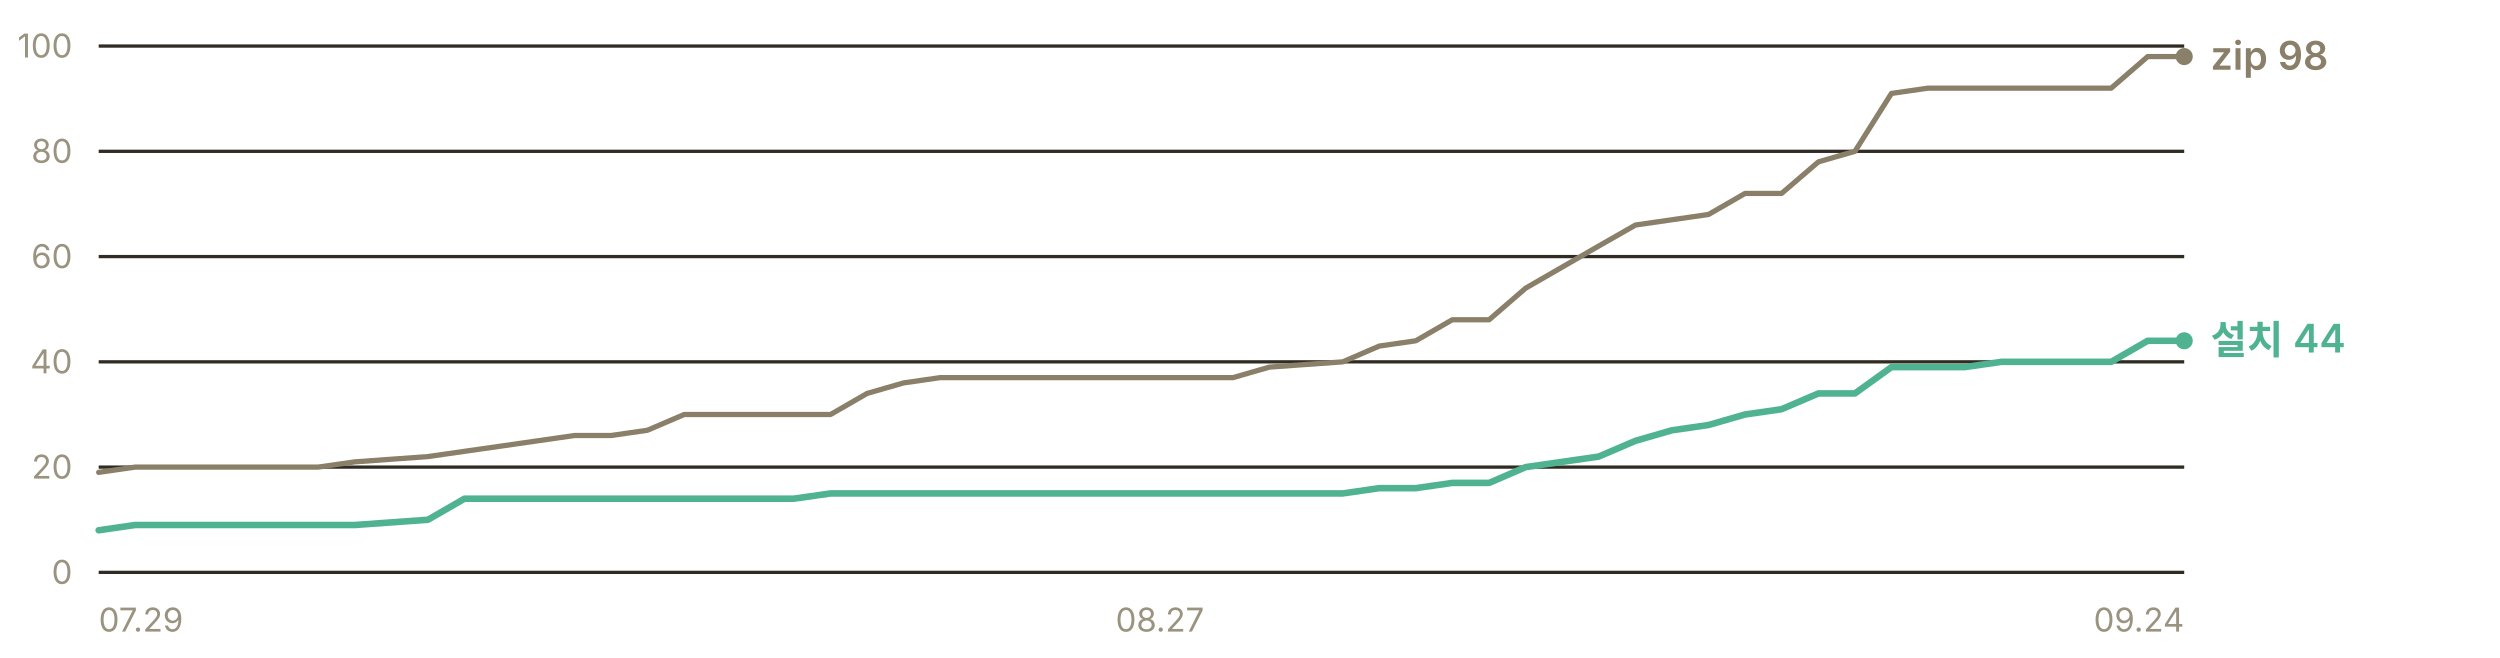
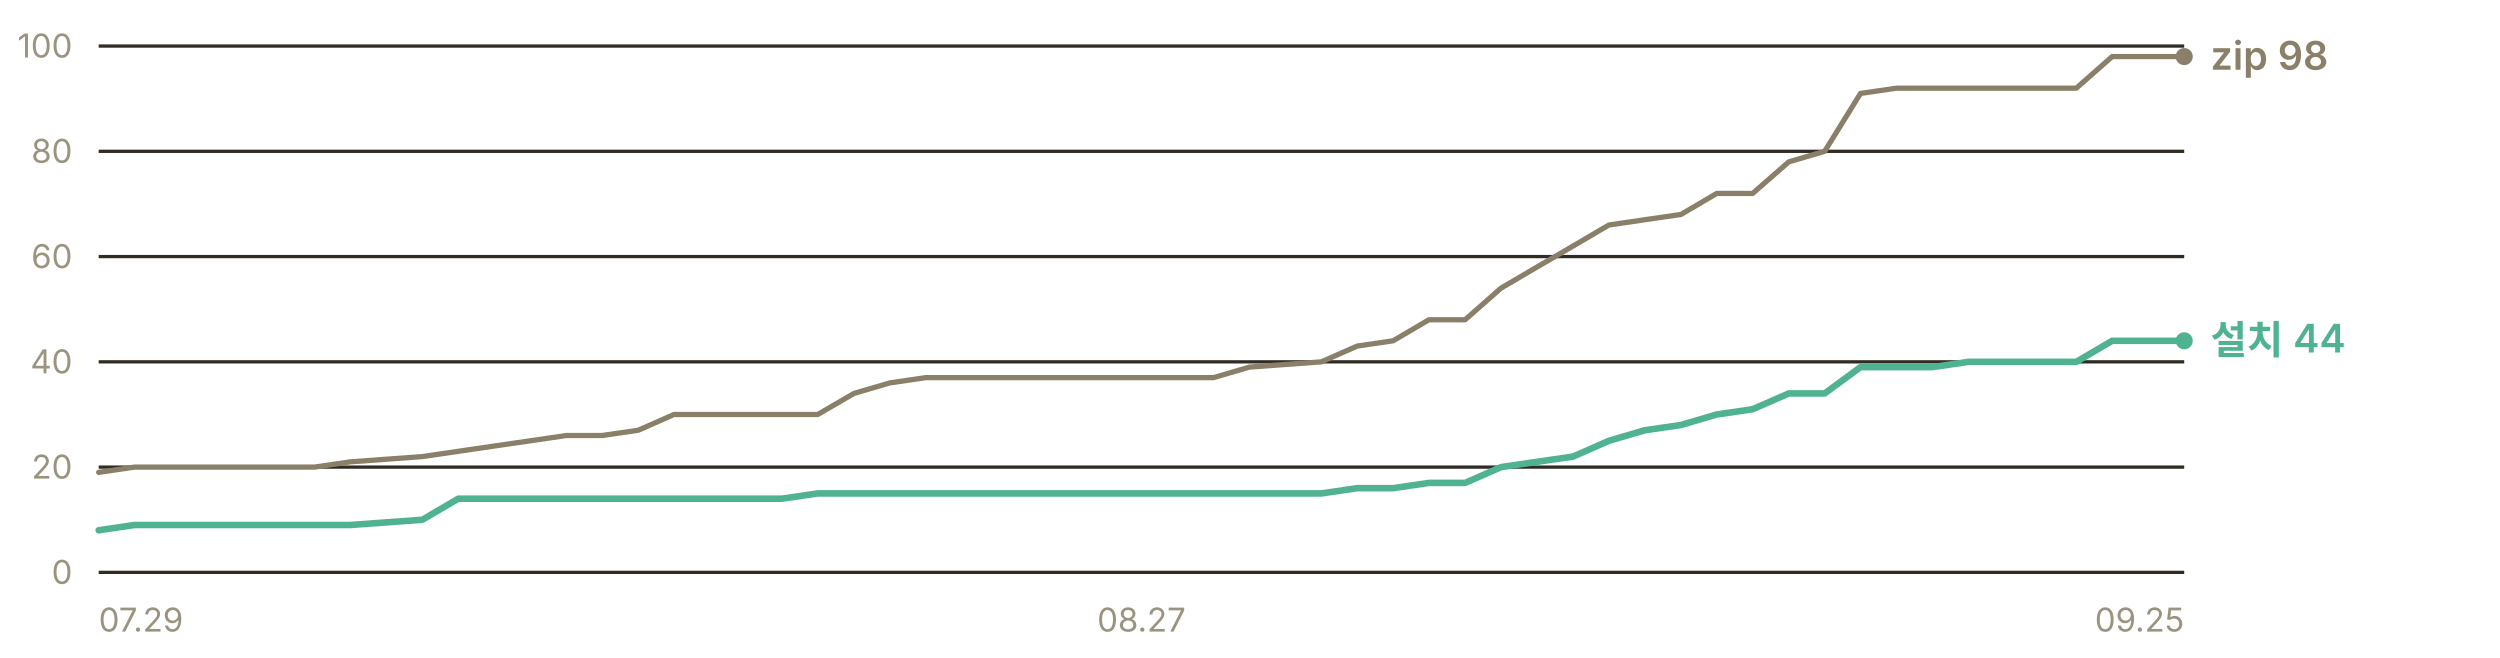
<svg xmlns="http://www.w3.org/2000/svg" width="760" height="200" viewBox="0 0 760 200" role="img" aria-label="누적 다운로드 추이 — 설치 프로그램 44건, zip 98건">
  <g font-family="-apple-system, BlinkMacSystemFont, 'Segoe UI', 'Malgun Gothic', 'Apple SD Gothic Neo', sans-serif" font-size="11">
    <line x1="30" y1="174.0" x2="664" y2="174.0" stroke="#302c23" stroke-width="1" />
    <text x="22" y="177.5" fill="#9a937f" font-size="10" text-anchor="end">0</text>
    <line x1="30" y1="142.0" x2="664" y2="142.0" stroke="#302c23" stroke-width="1" />
    <text x="22" y="145.5" fill="#9a937f" font-size="10" text-anchor="end">20</text>
    <line x1="30" y1="110.0" x2="664" y2="110.0" stroke="#302c23" stroke-width="1" />
    <text x="22" y="113.5" fill="#9a937f" font-size="10" text-anchor="end">40</text>
    <line x1="30" y1="78.0" x2="664" y2="78.0" stroke="#302c23" stroke-width="1" />
    <text x="22" y="81.5" fill="#9a937f" font-size="10" text-anchor="end">60</text>
    <line x1="30" y1="46.0" x2="664" y2="46.0" stroke="#302c23" stroke-width="1" />
    <text x="22" y="49.5" fill="#9a937f" font-size="10" text-anchor="end">80</text>
    <line x1="30" y1="14.0" x2="664" y2="14.0" stroke="#302c23" stroke-width="1" />
    <text x="22" y="17.5" fill="#9a937f" font-size="10" text-anchor="end">100</text>
-     <polyline points="30.0,143.6 41.1,142.0 52.2,142.0 63.4,142.0 74.5,142.0 85.6,142.0 96.7,142.0 107.9,140.4 130.1,138.8 141.2,137.2 152.4,135.6 163.5,134.0 174.6,132.4 185.7,132.4 196.8,130.8 208.0,126.0 219.1,126.0 230.2,126.0 241.3,126.0 252.5,126.0 263.6,119.6 274.7,116.4 285.8,114.8 296.9,114.8 308.1,114.8 319.2,114.8 330.3,114.8 352.6,114.8 363.7,114.8 374.8,114.8 385.9,111.6 408.2,110.0 419.3,105.2 430.4,103.6 441.5,97.2 452.7,97.2 463.8,87.6 474.9,81.2 486.0,74.8 497.2,68.4 508.3,66.8 519.4,65.2 530.5,58.8 541.6,58.8 552.8,49.2 563.9,46.0 575.0,28.4 586.1,26.8 597.3,26.8 608.4,26.8 619.5,26.8 641.8,26.8 652.9,17.2 664.0,17.2" fill="none" stroke="#8a8069" stroke-width="1.6" stroke-linejoin="round" stroke-linecap="round" />
-     <polyline points="30.0,161.2 41.1,159.6 52.2,159.6 63.4,159.6 74.5,159.6 85.6,159.6 96.7,159.6 107.9,159.6 130.1,158.0 141.2,151.6 152.4,151.6 163.5,151.6 174.6,151.6 185.7,151.6 196.8,151.6 208.0,151.6 219.1,151.6 230.2,151.6 241.3,151.6 252.5,150.0 263.6,150.0 274.7,150.0 285.8,150.0 296.9,150.0 308.1,150.0 319.2,150.0 330.3,150.0 352.6,150.0 363.7,150.0 374.8,150.0 385.9,150.0 408.2,150.0 419.3,148.4 430.4,148.4 441.5,146.8 452.7,146.8 463.8,142.0 474.9,140.4 486.0,138.8 497.2,134.0 508.3,130.8 519.4,129.2 530.5,126.0 541.6,124.4 552.8,119.6 563.9,119.6 575.0,111.6 586.1,111.6 597.3,111.6 608.4,110.0 619.5,110.0 641.8,110.0 652.9,103.6 664.0,103.6" fill="none" stroke="#4fb391" stroke-width="2" stroke-linejoin="round" stroke-linecap="round" />
+     <polyline points="30.0,143.6 40.9,142.0 51.9,142.0 62.8,142.0 73.7,142.0 84.7,142.0 95.6,142.0 106.5,140.4 128.4,138.8 139.3,137.2 150.2,135.6 161.2,134.0 172.1,132.4 183.0,132.4 194.0,130.8 204.9,126.0 215.8,126.0 226.8,126.0 237.7,126.0 248.6,126.0 259.6,119.6 270.5,116.4 281.4,114.8 292.3,114.8 303.3,114.8 314.2,114.8 325.1,114.8 347.0,114.8 357.9,114.8 368.9,114.8 379.8,111.6 401.7,110.0 412.6,105.2 423.5,103.6 434.4,97.2 445.4,97.2 456.3,87.6 467.2,81.2 478.2,74.8 489.1,68.4 500.0,66.8 511.0,65.2 521.9,58.8 532.8,58.8 543.8,49.2 554.7,46.0 565.6,28.4 576.6,26.8 587.5,26.8 598.4,26.8 609.3,26.8 631.2,26.8 642.1,17.2 653.1,17.2 664.0,17.2" fill="none" stroke="#8a8069" stroke-width="1.6" stroke-linejoin="round" stroke-linecap="round" />
+     <polyline points="30.0,161.2 40.9,159.6 51.9,159.6 62.8,159.6 73.7,159.6 84.7,159.6 95.6,159.6 106.5,159.6 128.4,158.0 139.3,151.6 150.2,151.6 161.2,151.6 172.1,151.6 183.0,151.6 194.0,151.6 204.9,151.6 215.8,151.6 226.8,151.6 237.7,151.6 248.6,150.0 259.6,150.0 270.5,150.0 281.4,150.0 292.3,150.0 303.3,150.0 314.2,150.0 325.1,150.0 347.0,150.0 357.9,150.0 368.9,150.0 379.8,150.0 401.7,150.0 412.6,148.4 423.5,148.4 434.4,146.8 445.4,146.8 456.3,142.0 467.2,140.4 478.2,138.8 489.1,134.0 500.0,130.8 511.0,129.2 521.9,126.0 532.8,124.4 543.8,119.6 554.7,119.6 565.6,111.6 576.6,111.6 587.5,111.6 598.4,110.0 609.3,110.0 631.2,110.0 642.1,103.6 653.1,103.6 664.0,103.6" fill="none" stroke="#4fb391" stroke-width="2" stroke-linejoin="round" stroke-linecap="round" />
    <circle cx="664.0" cy="17.2" r="2.6" fill="#8a8069" />
    <text x="672.0" y="21.2" fill="#8a8069" font-size="12" font-weight="600">zip 98</text>
    <circle cx="664.0" cy="103.6" r="2.6" fill="#4fb391" />
    <text x="672.0" y="107.6" fill="#4fb391" font-size="12" font-weight="600">설치 44</text>
    <text x="30.0" y="192" fill="#9a937f" font-size="10" text-anchor="start">07.29</text>
-     <text x="352.6" y="192" fill="#9a937f" font-size="10" text-anchor="middle">08.27</text>
-     <text x="664.0" y="192" fill="#9a937f" font-size="10" text-anchor="end">09.24</text>
+     <text x="347.0" y="192" fill="#9a937f" font-size="10" text-anchor="middle">08.27</text>
+     <text x="664.0" y="192" fill="#9a937f" font-size="10" text-anchor="end">09.25</text>
  </g>
</svg>
